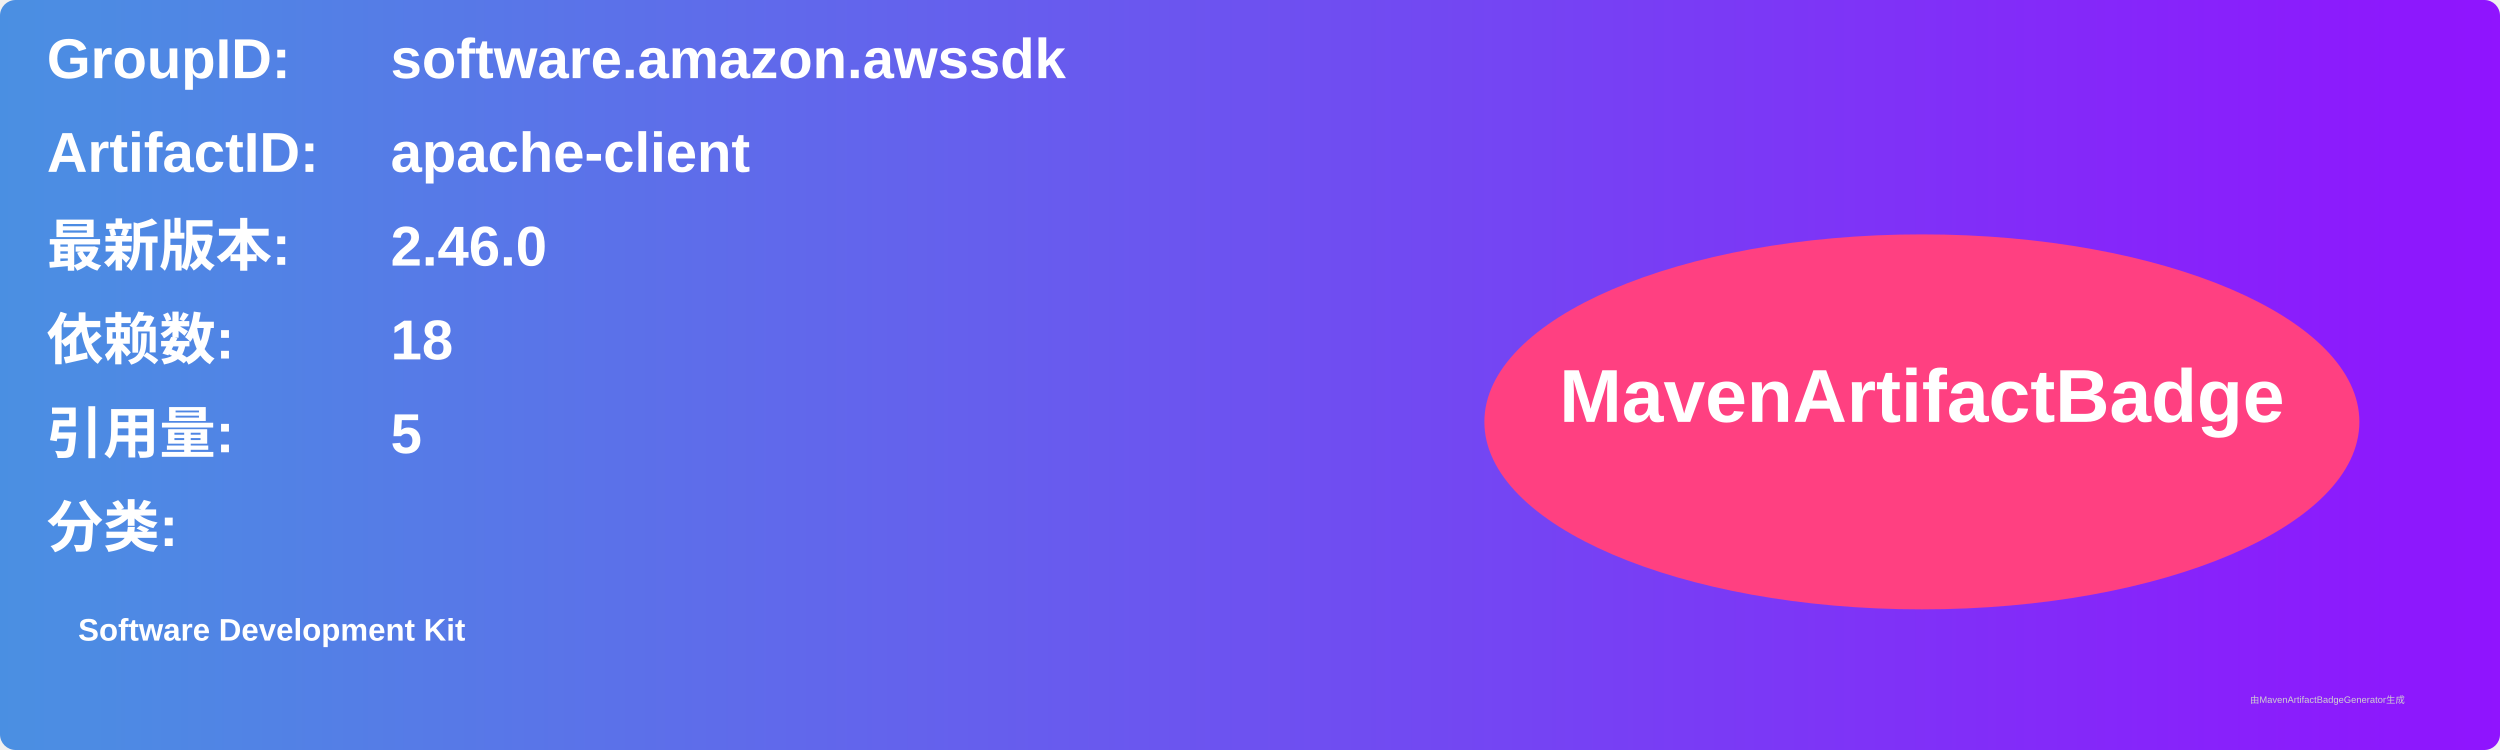
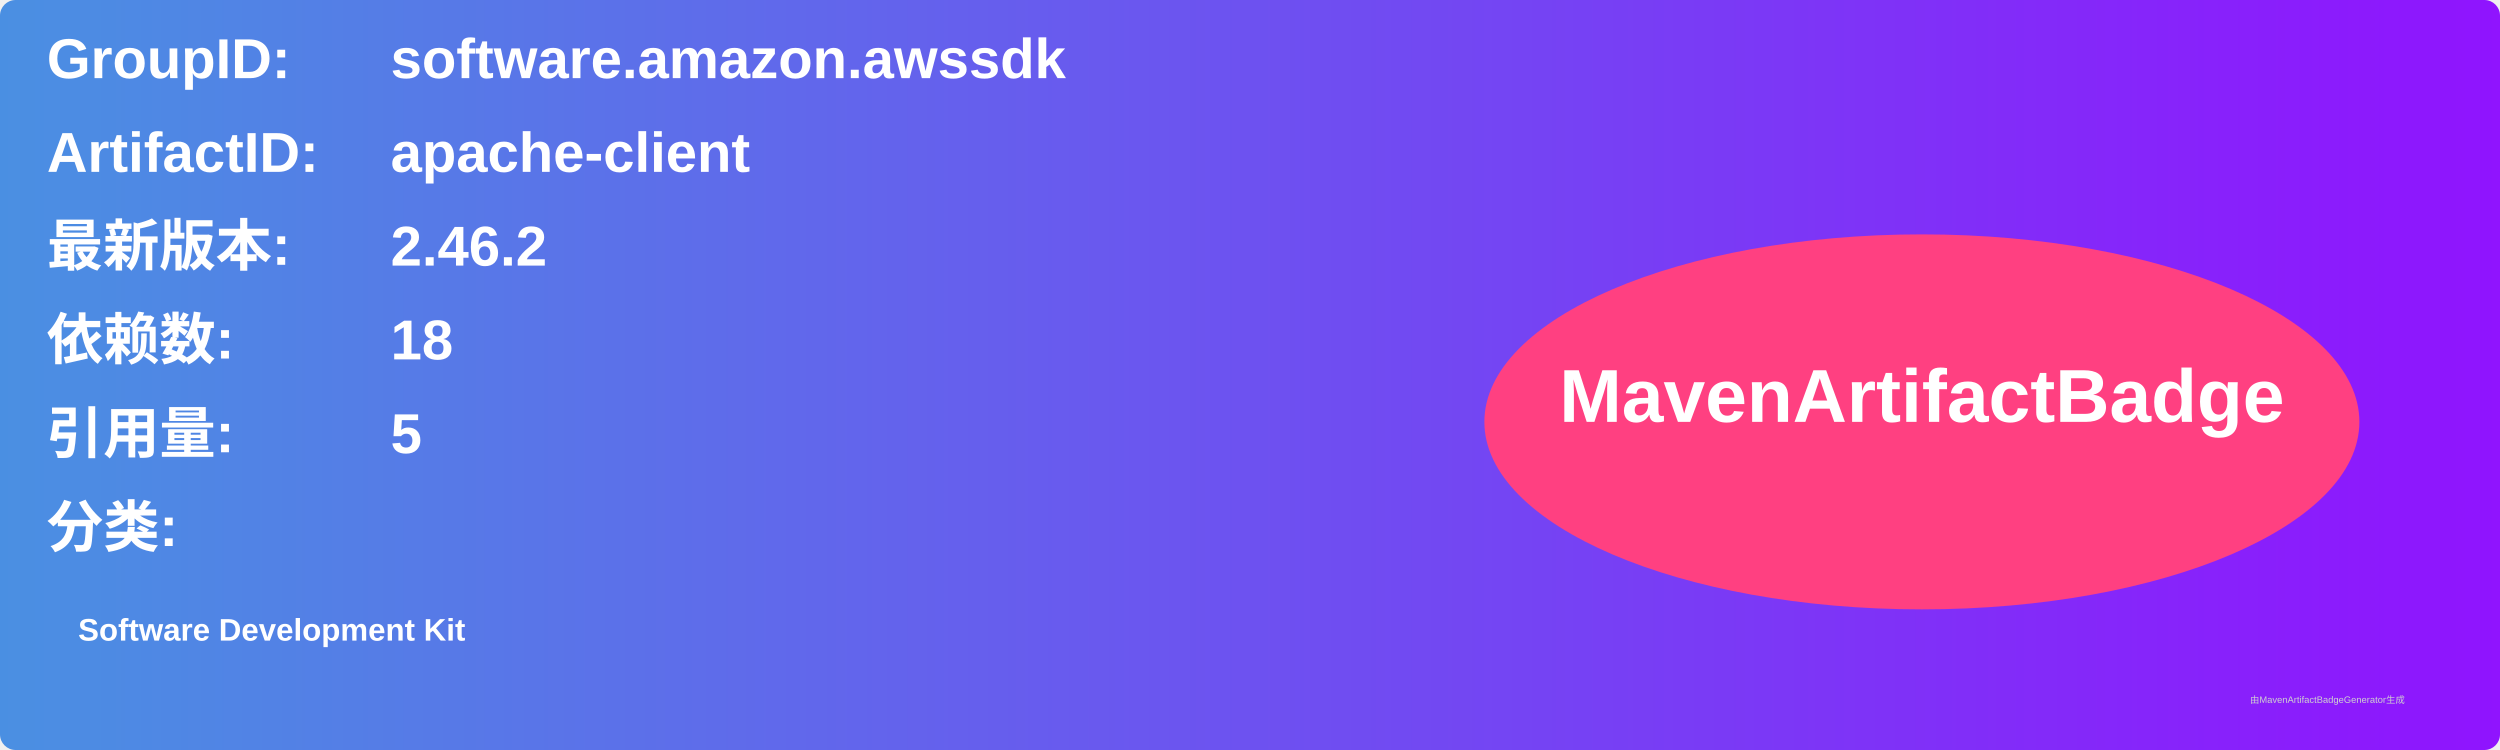
<svg xmlns="http://www.w3.org/2000/svg" width="800" height="240" viewBox="0 0 800 240">
  <linearGradient id="grad" x1="0%" y1="0%" x2="100%" y2="0%">
    <stop offset="0%" stop-color="#4a90e2" />
    <stop offset="100%" stop-color="#9013fe" />
  </linearGradient>
  <rect width="100%" height="100%" rx="5" ry="5" fill="url(#grad)" />
  <g transform="translate(15, 15)">
    <text x="0" y="10" font-family="Arial" font-size="18" fill="white" font-weight="bold" width="260">GroupID:</text>
    <text x="110" y="10" font-family="Arial" font-size="18" fill="white" font-weight="bold" width="460">software.amazon.awssdk</text>
    <text x="0" y="40" font-family="Arial" font-size="18" fill="white" font-weight="bold" width="260">ArtifactID:</text>
    <text x="110" y="40" font-family="Arial" font-size="18" fill="white" font-weight="bold" width="460">apache-client</text>
    <text x="0" y="70" font-family="Arial" font-size="18" fill="white" font-weight="bold">最新版本:</text>
    <text x="110" y="70" font-family="Arial" font-size="18" fill="white" font-weight="bold">
-       <tspan font-weight="bold">2.46.0</tspan>
+       <tspan font-weight="bold">2.46.2</tspan>
    </text>
    <text x="0" y="100" font-family="Arial" font-size="18" fill="white" font-weight="bold">依赖数: </text>
    <text x="110" y="100" font-family="Arial" font-size="18" fill="white">
      <tspan font-weight="bold">18</tspan>
    </text>
    <text x="0" y="130" font-family="Arial" font-size="18" fill="white" font-weight="bold">引用量: </text>
    <text x="110" y="130" font-family="Arial" font-size="18" fill="white">
      <tspan font-weight="bold">5</tspan>
    </text>
    <text x="0" y="160" font-family="Arial" font-size="18" fill="white" font-weight="bold">分类:</text>
    <text x="10" y="190" font-family="Arial" font-size="10" fill="white">
      <tspan font-weight="bold">Software Development Kit</tspan>
    </text>
    <ellipse cx="600" cy="120" rx="140" ry="60" fill="#ff4081" />
    <text x="600" y="120" text-anchor="middle" font-family="Arial" font-size="24" fill="white" font-weight="bold">MavenArtifactBadge</text>
  </g>
  <text x="720" y="225" font-family="Arial" font-size="3" fill="#d0d0d0">由MavenArtifactBadgeGenerator生成</text>
</svg>
